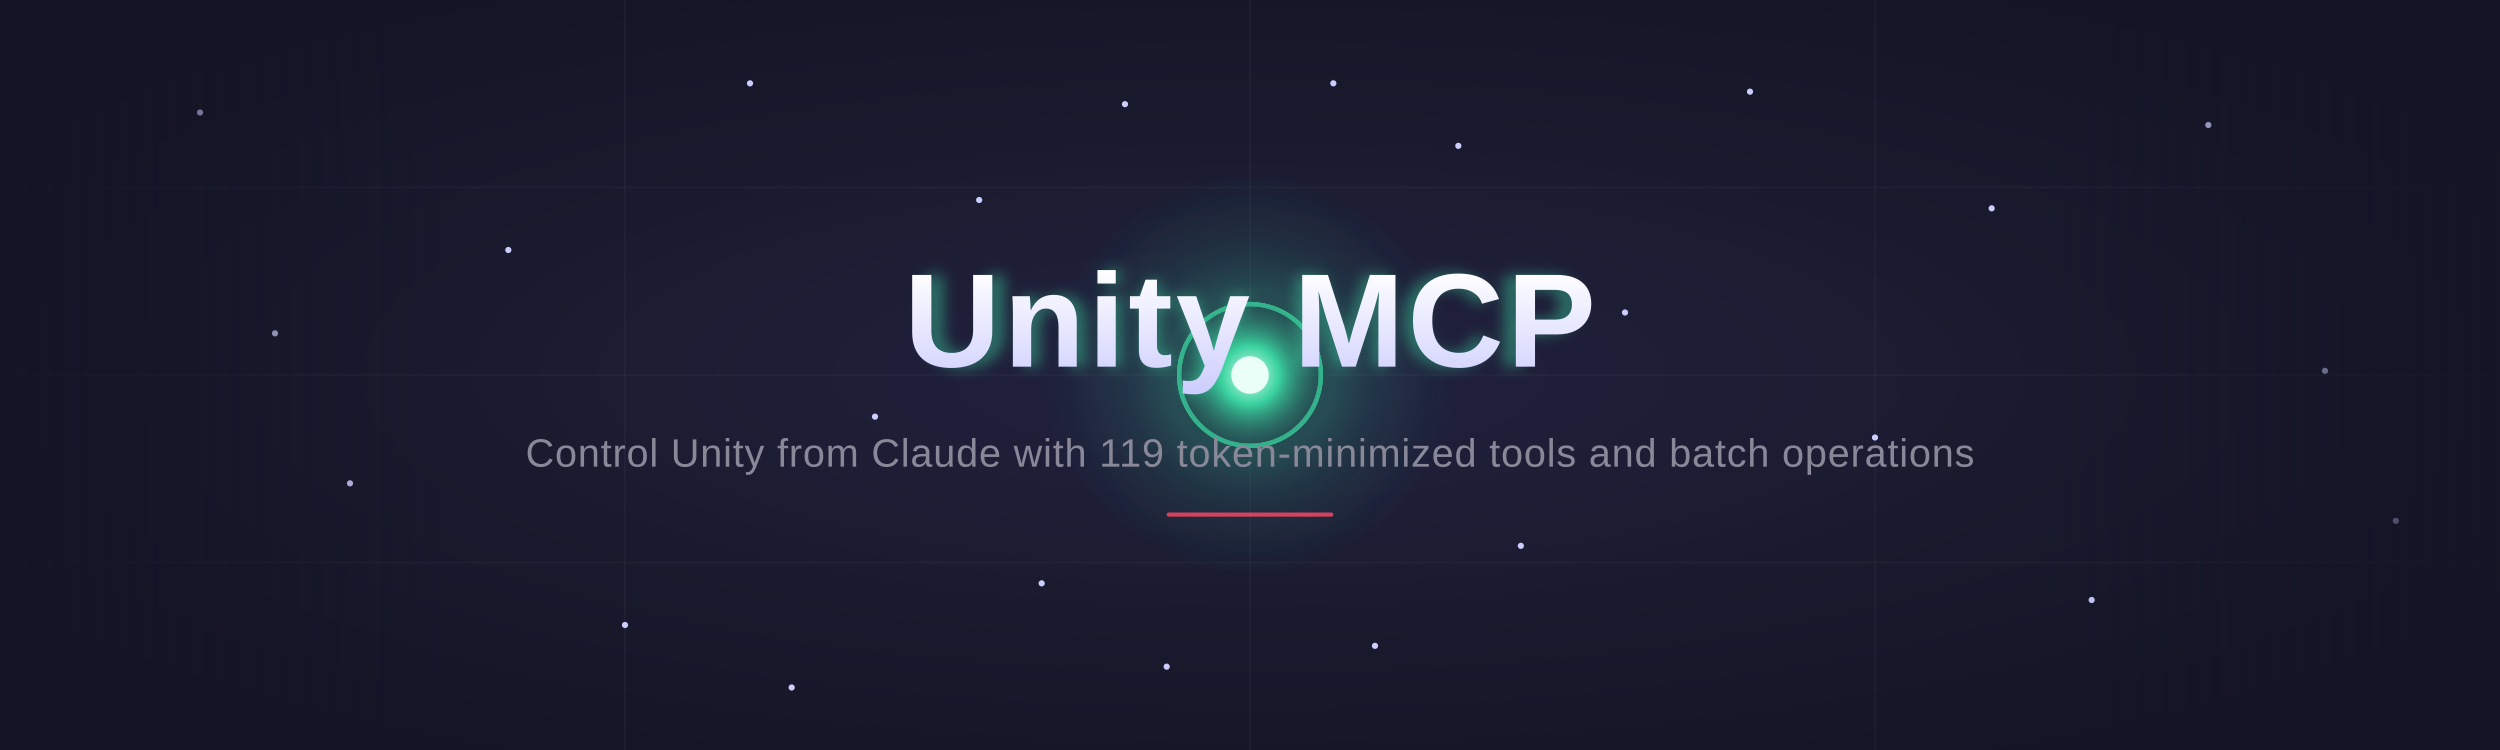
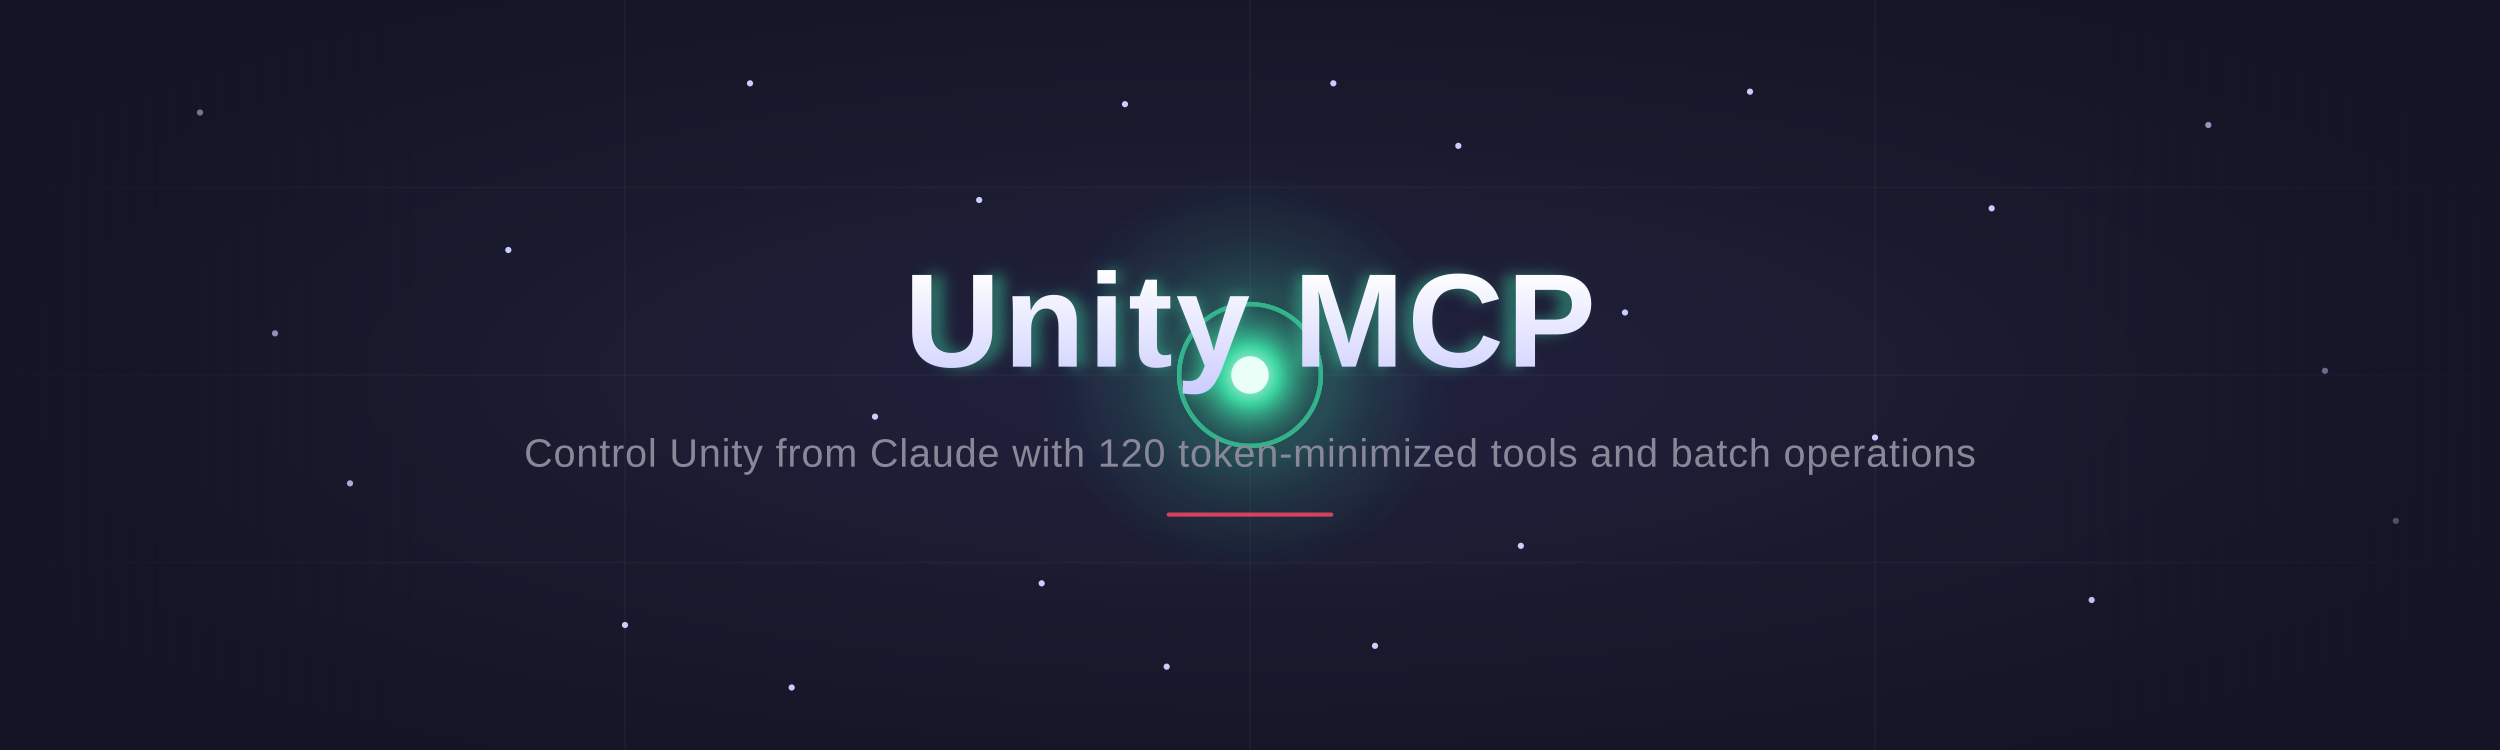
<svg xmlns="http://www.w3.org/2000/svg" viewBox="0 0 1200 360" width="1200" height="360" role="img" aria-label="Unity MCP hero banner">
  <defs>
    <radialGradient id="bgGlow" cx="50%" cy="50%" r="60%">
      <stop offset="0%" stop-color="#21213f" />
      <stop offset="55%" stop-color="#1a1a2e" />
      <stop offset="100%" stop-color="#141426" />
    </radialGradient>
    <linearGradient id="vignette" x1="0" y1="0" x2="1" y2="0">
      <stop offset="0%" stop-color="#141426" stop-opacity="0.9" />
      <stop offset="18%" stop-color="#141426" stop-opacity="0" />
      <stop offset="82%" stop-color="#141426" stop-opacity="0" />
      <stop offset="100%" stop-color="#141426" stop-opacity="0.9" />
    </linearGradient>
    <radialGradient id="orbCore" cx="50%" cy="50%" r="50%">
      <stop offset="0%" stop-color="#d8fff0" />
      <stop offset="35%" stop-color="#3ad29f" />
      <stop offset="100%" stop-color="#1a1a2e" stop-opacity="0" />
    </radialGradient>
    <radialGradient id="orbHalo" cx="50%" cy="50%" r="50%">
      <stop offset="0%" stop-color="#3ad29f" stop-opacity="0.55" />
      <stop offset="60%" stop-color="#3ad29f" stop-opacity="0.12" />
      <stop offset="100%" stop-color="#3ad29f" stop-opacity="0" />
    </radialGradient>
    <linearGradient id="titleGrad" x1="0" y1="0" x2="0" y2="1">
      <stop offset="0%" stop-color="#ffffff" />
      <stop offset="100%" stop-color="#ccccff" />
    </linearGradient>
    <filter id="soft" x="-60%" y="-60%" width="220%" height="220%">
      <feGaussianBlur stdDeviation="6" />
    </filter>
    <filter id="softText" x="-30%" y="-60%" width="160%" height="220%">
      <feGaussianBlur stdDeviation="3.2" />
    </filter>
  </defs>
  <rect width="1200" height="360" fill="url(#bgGlow)" />
  <g stroke="#888899" stroke-opacity="0.06" stroke-width="1">
    <line x1="0" y1="90" x2="1200" y2="90" />
    <line x1="0" y1="180" x2="1200" y2="180" />
    <line x1="0" y1="270" x2="1200" y2="270" />
    <line x1="300" y1="0" x2="300" y2="360" />
    <line x1="600" y1="0" x2="600" y2="360" />
    <line x1="900" y1="0" x2="900" y2="360" />
  </g>
  <g fill="#ccccff">
    <circle cx="96" cy="54" r="1.5">
      <animate attributeName="opacity" values="0;0.7;0" dur="3.1s" begin="0.0s" repeatCount="indefinite" />
      <animateTransform attributeName="transform" type="translate" values="0 0; 2 1.4; 0 0" dur="3.1s" begin="0.0s" repeatCount="indefinite" />
    </circle>
    <circle cx="168" cy="232" r="1.5">
      <animate attributeName="opacity" values="0;0.65;0" dur="3.6s" begin="0.4s" repeatCount="indefinite" />
      <animateTransform attributeName="transform" type="translate" values="0 0; 2.4 -1; 0 0" dur="3.6s" begin="0.4s" repeatCount="indefinite" />
    </circle>
    <circle cx="244" cy="120" r="1.5">
      <animate attributeName="opacity" values="0;0.7;0" dur="2.6s" begin="1.1s" repeatCount="indefinite" />
      <animateTransform attributeName="transform" type="translate" values="0 0; 2.8 1; 0 0" dur="2.6s" begin="1.1s" repeatCount="indefinite" />
    </circle>
    <circle cx="300" cy="300" r="1.5">
      <animate attributeName="opacity" values="0;0.6;0" dur="3.9s" begin="0.7s" repeatCount="indefinite" />
      <animateTransform attributeName="transform" type="translate" values="0 0; 2 -1.6; 0 0" dur="3.9s" begin="0.7s" repeatCount="indefinite" />
    </circle>
    <circle cx="360" cy="40" r="1.5">
      <animate attributeName="opacity" values="0;0.72;0" dur="2.9s" begin="1.6s" repeatCount="indefinite" />
      <animateTransform attributeName="transform" type="translate" values="0 0; 2.6 1.8; 0 0" dur="2.9s" begin="1.6s" repeatCount="indefinite" />
    </circle>
    <circle cx="420" cy="200" r="1.5">
      <animate attributeName="opacity" values="0;0.68;0" dur="3.3s" begin="0.2s" repeatCount="indefinite" />
      <animateTransform attributeName="transform" type="translate" values="0 0; 3 0.6; 0 0" dur="3.3s" begin="0.2s" repeatCount="indefinite" />
    </circle>
    <circle cx="470" cy="96" r="1.5">
      <animate attributeName="opacity" values="0;0.7;0" dur="2.4s" begin="2.0s" repeatCount="indefinite" />
      <animateTransform attributeName="transform" type="translate" values="0 0; 2.4 1.2; 0 0" dur="2.4s" begin="2.0s" repeatCount="indefinite" />
    </circle>
    <circle cx="500" cy="280" r="1.5">
      <animate attributeName="opacity" values="0;0.6;0" dur="3.7s" begin="1.3s" repeatCount="indefinite" />
      <animateTransform attributeName="transform" type="translate" values="0 0; 2.8 -1.4; 0 0" dur="3.7s" begin="1.3s" repeatCount="indefinite" />
    </circle>
    <circle cx="700" cy="70" r="1.5">
      <animate attributeName="opacity" values="0;0.7;0" dur="3.0s" begin="0.9s" repeatCount="indefinite" />
      <animateTransform attributeName="transform" type="translate" values="0 0; -2.6 1.6; 0 0" dur="3.0s" begin="0.9s" repeatCount="indefinite" />
    </circle>
    <circle cx="730" cy="262" r="1.5">
      <animate attributeName="opacity" values="0;0.66;0" dur="3.5s" begin="0.0s" repeatCount="indefinite" />
      <animateTransform attributeName="transform" type="translate" values="0 0; -3 -1; 0 0" dur="3.5s" begin="0.0s" repeatCount="indefinite" />
    </circle>
    <circle cx="780" cy="150" r="1.5">
      <animate attributeName="opacity" values="0;0.72;0" dur="2.7s" begin="1.8s" repeatCount="indefinite" />
      <animateTransform attributeName="transform" type="translate" values="0 0; -2.8 0.4; 0 0" dur="2.7s" begin="1.8s" repeatCount="indefinite" />
    </circle>
    <circle cx="840" cy="44" r="1.5">
      <animate attributeName="opacity" values="0;0.6;0" dur="3.8s" begin="0.5s" repeatCount="indefinite" />
      <animateTransform attributeName="transform" type="translate" values="0 0; -2.4 1.8; 0 0" dur="3.8s" begin="0.5s" repeatCount="indefinite" />
    </circle>
    <circle cx="900" cy="210" r="1.5">
      <animate attributeName="opacity" values="0;0.7;0" dur="3.2s" begin="1.4s" repeatCount="indefinite" />
      <animateTransform attributeName="transform" type="translate" values="0 0; -3 -0.8; 0 0" dur="3.2s" begin="1.4s" repeatCount="indefinite" />
    </circle>
    <circle cx="956" cy="100" r="1.5">
      <animate attributeName="opacity" values="0;0.66;0" dur="2.5s" begin="2.1s" repeatCount="indefinite" />
      <animateTransform attributeName="transform" type="translate" values="0 0; -2.6 1.2; 0 0" dur="2.5s" begin="2.1s" repeatCount="indefinite" />
    </circle>
    <circle cx="1004" cy="288" r="1.5">
      <animate attributeName="opacity" values="0;0.6;0" dur="3.6s" begin="0.8s" repeatCount="indefinite" />
      <animateTransform attributeName="transform" type="translate" values="0 0; -2.2 -1.6; 0 0" dur="3.6s" begin="0.8s" repeatCount="indefinite" />
    </circle>
    <circle cx="1060" cy="60" r="1.5">
      <animate attributeName="opacity" values="0;0.7;0" dur="3.0s" begin="1.9s" repeatCount="indefinite" />
      <animateTransform attributeName="transform" type="translate" values="0 0; -2.8 2; 0 0" dur="3.0s" begin="1.9s" repeatCount="indefinite" />
    </circle>
    <circle cx="1116" cy="178" r="1.5">
      <animate attributeName="opacity" values="0;0.64;0" dur="3.4s" begin="0.3s" repeatCount="indefinite" />
      <animateTransform attributeName="transform" type="translate" values="0 0; -3 0.2; 0 0" dur="3.4s" begin="0.3s" repeatCount="indefinite" />
    </circle>
    <circle cx="1150" cy="250" r="1.5">
      <animate attributeName="opacity" values="0;0.6;0" dur="2.8s" begin="1.2s" repeatCount="indefinite" />
      <animateTransform attributeName="transform" type="translate" values="0 0; -2.4 -1.4; 0 0" dur="2.8s" begin="1.2s" repeatCount="indefinite" />
    </circle>
    <circle cx="132" cy="160" r="1.5">
      <animate attributeName="opacity" values="0;0.68;0" dur="3.5s" begin="2.2s" repeatCount="indefinite" />
      <animateTransform attributeName="transform" type="translate" values="0 0; 3 -0.6; 0 0" dur="3.5s" begin="2.2s" repeatCount="indefinite" />
    </circle>
    <circle cx="540" cy="50" r="1.5">
      <animate attributeName="opacity" values="0;0.72;0" dur="2.6s" begin="0.6s" repeatCount="indefinite" />
      <animateTransform attributeName="transform" type="translate" values="0 0; 1.6 2; 0 0" dur="2.6s" begin="0.6s" repeatCount="indefinite" />
    </circle>
    <circle cx="560" cy="320" r="1.5">
      <animate attributeName="opacity" values="0;0.6;0" dur="3.9s" begin="1.5s" repeatCount="indefinite" />
      <animateTransform attributeName="transform" type="translate" values="0 0; 1.8 -2.2; 0 0" dur="3.9s" begin="1.5s" repeatCount="indefinite" />
    </circle>
    <circle cx="660" cy="310" r="1.5">
      <animate attributeName="opacity" values="0;0.64;0" dur="3.1s" begin="0.1s" repeatCount="indefinite" />
      <animateTransform attributeName="transform" type="translate" values="0 0; -1.6 -2.2; 0 0" dur="3.1s" begin="0.1s" repeatCount="indefinite" />
    </circle>
    <circle cx="640" cy="40" r="1.5">
      <animate attributeName="opacity" values="0;0.7;0" dur="2.9s" begin="2.3s" repeatCount="indefinite" />
      <animateTransform attributeName="transform" type="translate" values="0 0; -1.4 2.4; 0 0" dur="2.9s" begin="2.3s" repeatCount="indefinite" />
    </circle>
    <circle cx="380" cy="330" r="1.5">
      <animate attributeName="opacity" values="0;0.6;0" dur="3.7s" begin="1.0s" repeatCount="indefinite" />
      <animateTransform attributeName="transform" type="translate" values="0 0; 2.2 -2; 0 0" dur="3.7s" begin="1.0s" repeatCount="indefinite" />
    </circle>
  </g>
  <g>
    <circle cx="600" cy="180" r="34" fill="none" stroke="#3ad29f" stroke-width="2">
      <animate attributeName="r" values="34;120" dur="2.7s" begin="0s" repeatCount="indefinite" />
      <animate attributeName="opacity" values="0.6;0" dur="2.7s" begin="0s" repeatCount="indefinite" />
      <animate attributeName="stroke-width" values="2.4;0.2" dur="2.7s" begin="0s" repeatCount="indefinite" />
    </circle>
    <circle cx="600" cy="180" r="34" fill="none" stroke="#3ad29f" stroke-width="2">
      <animate attributeName="r" values="34;120" dur="2.7s" begin="0.9s" repeatCount="indefinite" />
      <animate attributeName="opacity" values="0.6;0" dur="2.7s" begin="0.9s" repeatCount="indefinite" />
      <animate attributeName="stroke-width" values="2.4;0.2" dur="2.7s" begin="0.9s" repeatCount="indefinite" />
    </circle>
    <circle cx="600" cy="180" r="34" fill="none" stroke="#3ad29f" stroke-width="2">
      <animate attributeName="r" values="34;120" dur="2.7s" begin="1.8s" repeatCount="indefinite" />
      <animate attributeName="opacity" values="0.6;0" dur="2.7s" begin="1.8s" repeatCount="indefinite" />
      <animate attributeName="stroke-width" values="2.4;0.2" dur="2.7s" begin="1.8s" repeatCount="indefinite" />
    </circle>
    <circle cx="600" cy="180" r="96" fill="url(#orbHalo)" filter="url(#soft)">
      <animate attributeName="opacity" values="0.5;0.95;0.5" dur="1.8s" repeatCount="indefinite" />
    </circle>
    <circle cx="600" cy="180" r="40" fill="url(#orbCore)">
      <animate attributeName="r" values="38;46;38" dur="1.8s" repeatCount="indefinite" />
    </circle>
    <circle cx="600" cy="180" r="9" fill="#eafff7">
      <animate attributeName="opacity" values="0.85;1;0.85" dur="1.8s" repeatCount="indefinite" />
    </circle>
  </g>
  <rect width="1200" height="360" fill="url(#vignette)" />
  <g font-family="'Segoe UI','Helvetica Neue',Arial,sans-serif" text-anchor="middle">
    <text x="600" y="176" text-anchor="middle" font-size="64" font-weight="700" fill="#3ad29f" opacity="0.45" filter="url(#softText)">Unity MCP</text>
    <text x="600" y="176" text-anchor="middle" font-size="64" font-weight="700" fill="url(#titleGrad)" letter-spacing="1.5">Unity MCP</text>
-     <text x="600" y="224" text-anchor="middle" font-size="19" font-weight="400" fill="#888899" letter-spacing="0.4">Control Unity from Claude with 119 token-minimized tools and batch operations</text>
+     <text x="600" y="224" text-anchor="middle" font-size="19" font-weight="400" fill="#888899" letter-spacing="0.4">Control Unity from Claude with 120 token-minimized tools and batch operations</text>
    <g>
      <rect x="560" y="246" width="80" height="2" rx="1" fill="#e94560" opacity="0.9" />
      <animate attributeName="opacity" values="0.55;1;0.55" dur="3.6s" repeatCount="indefinite" />
    </g>
  </g>
</svg>
